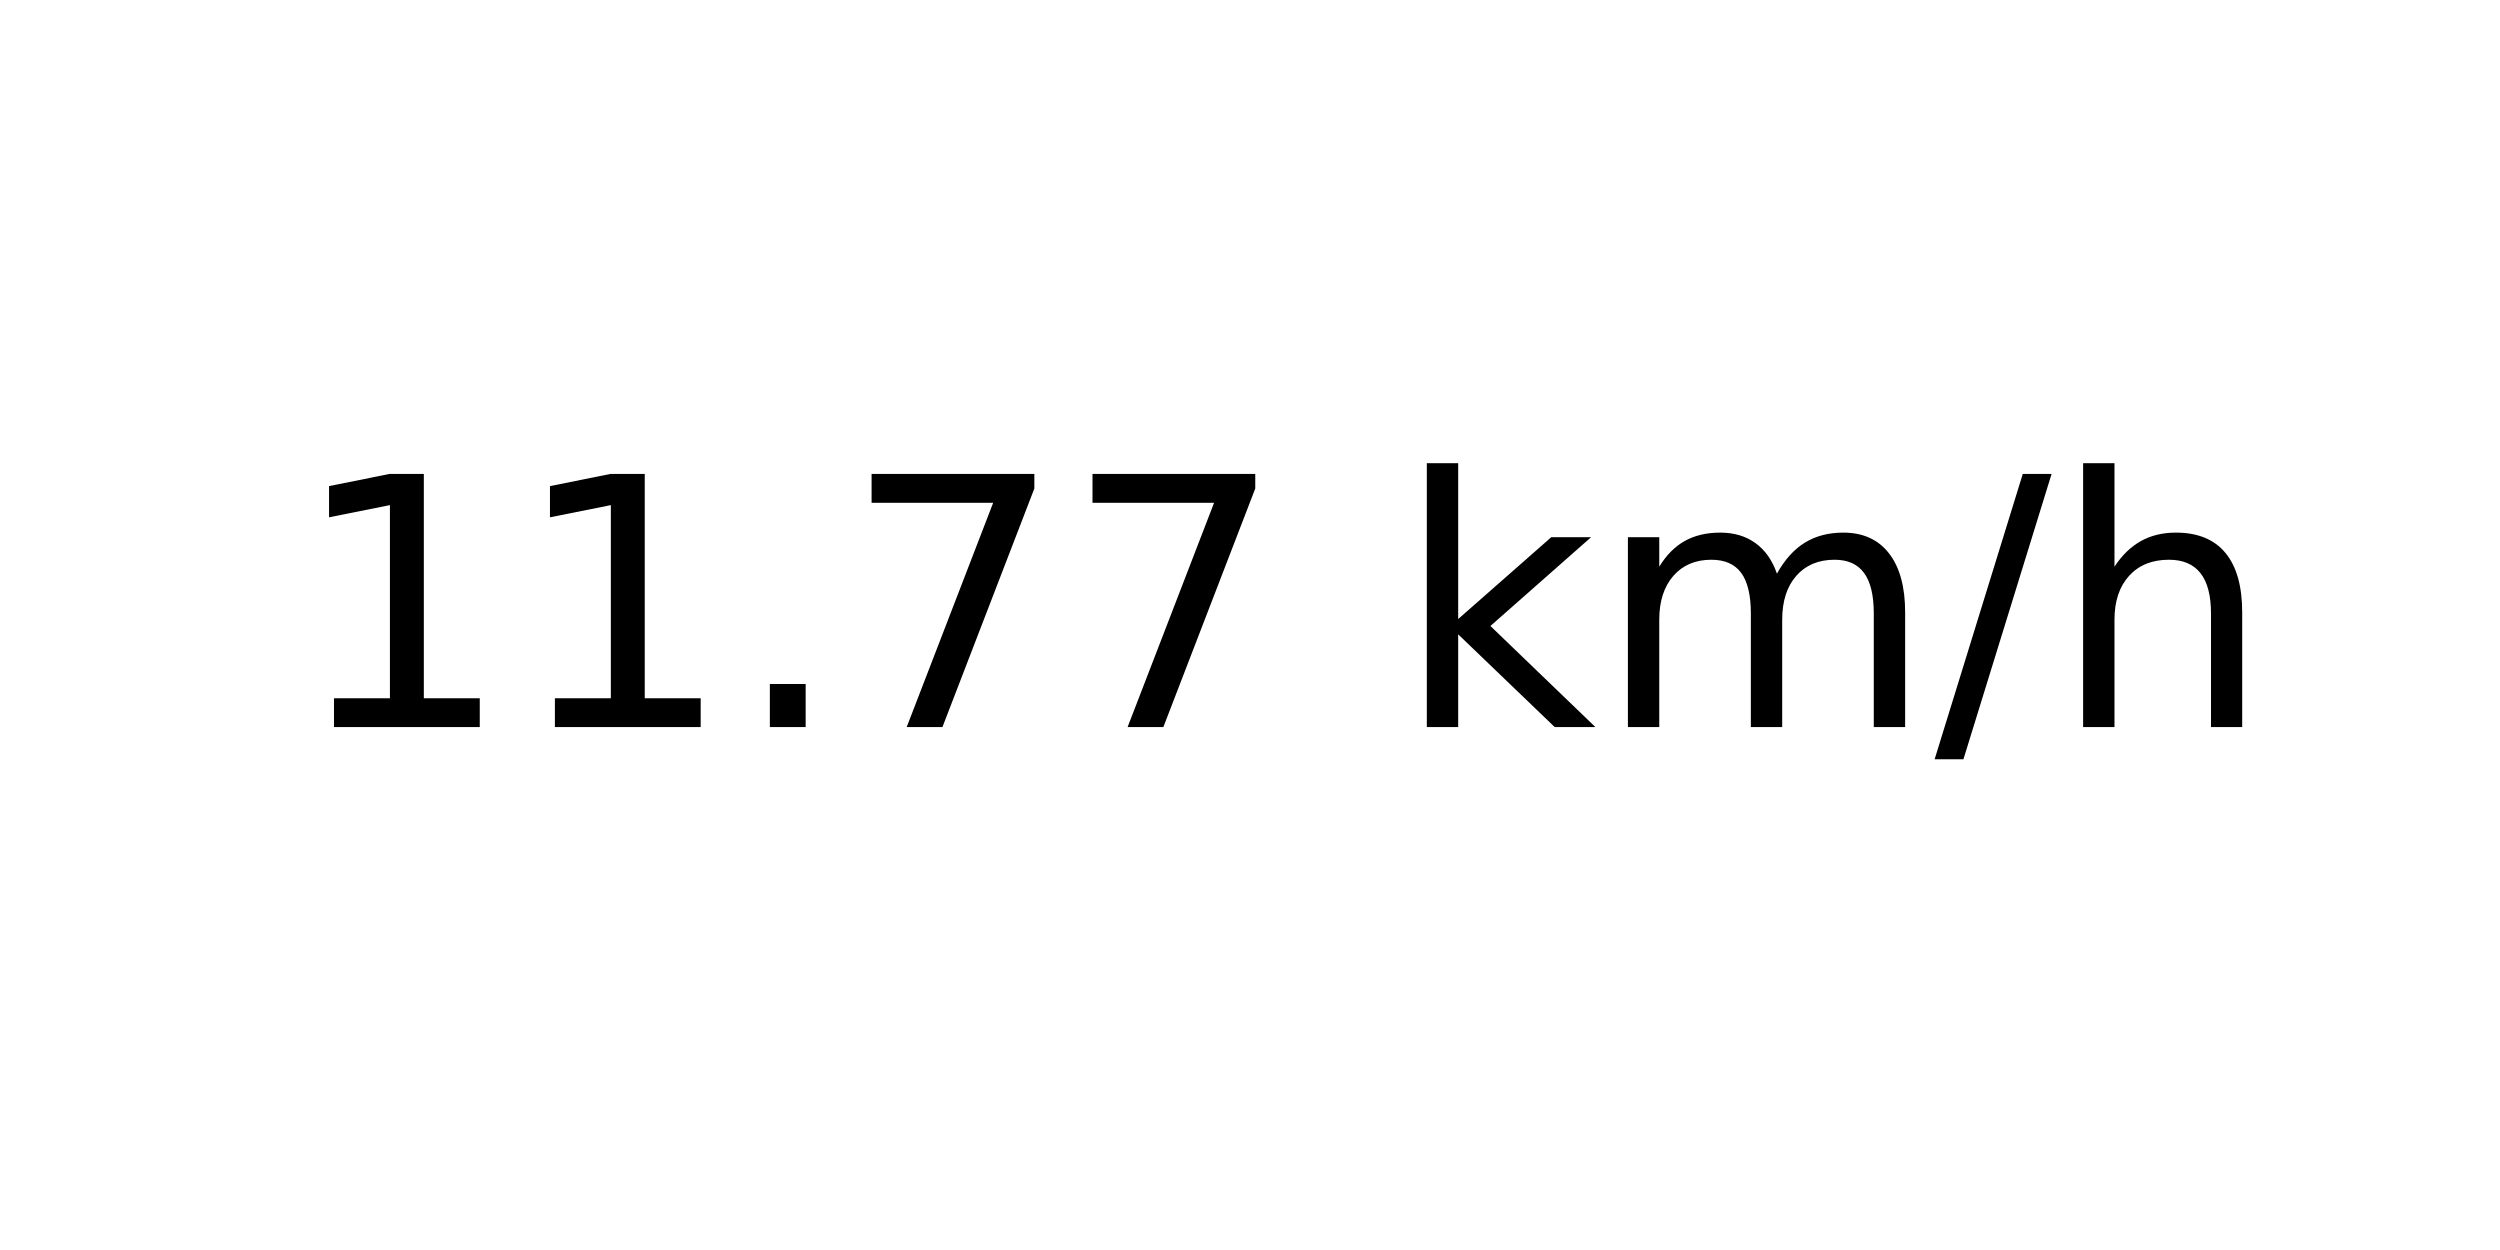
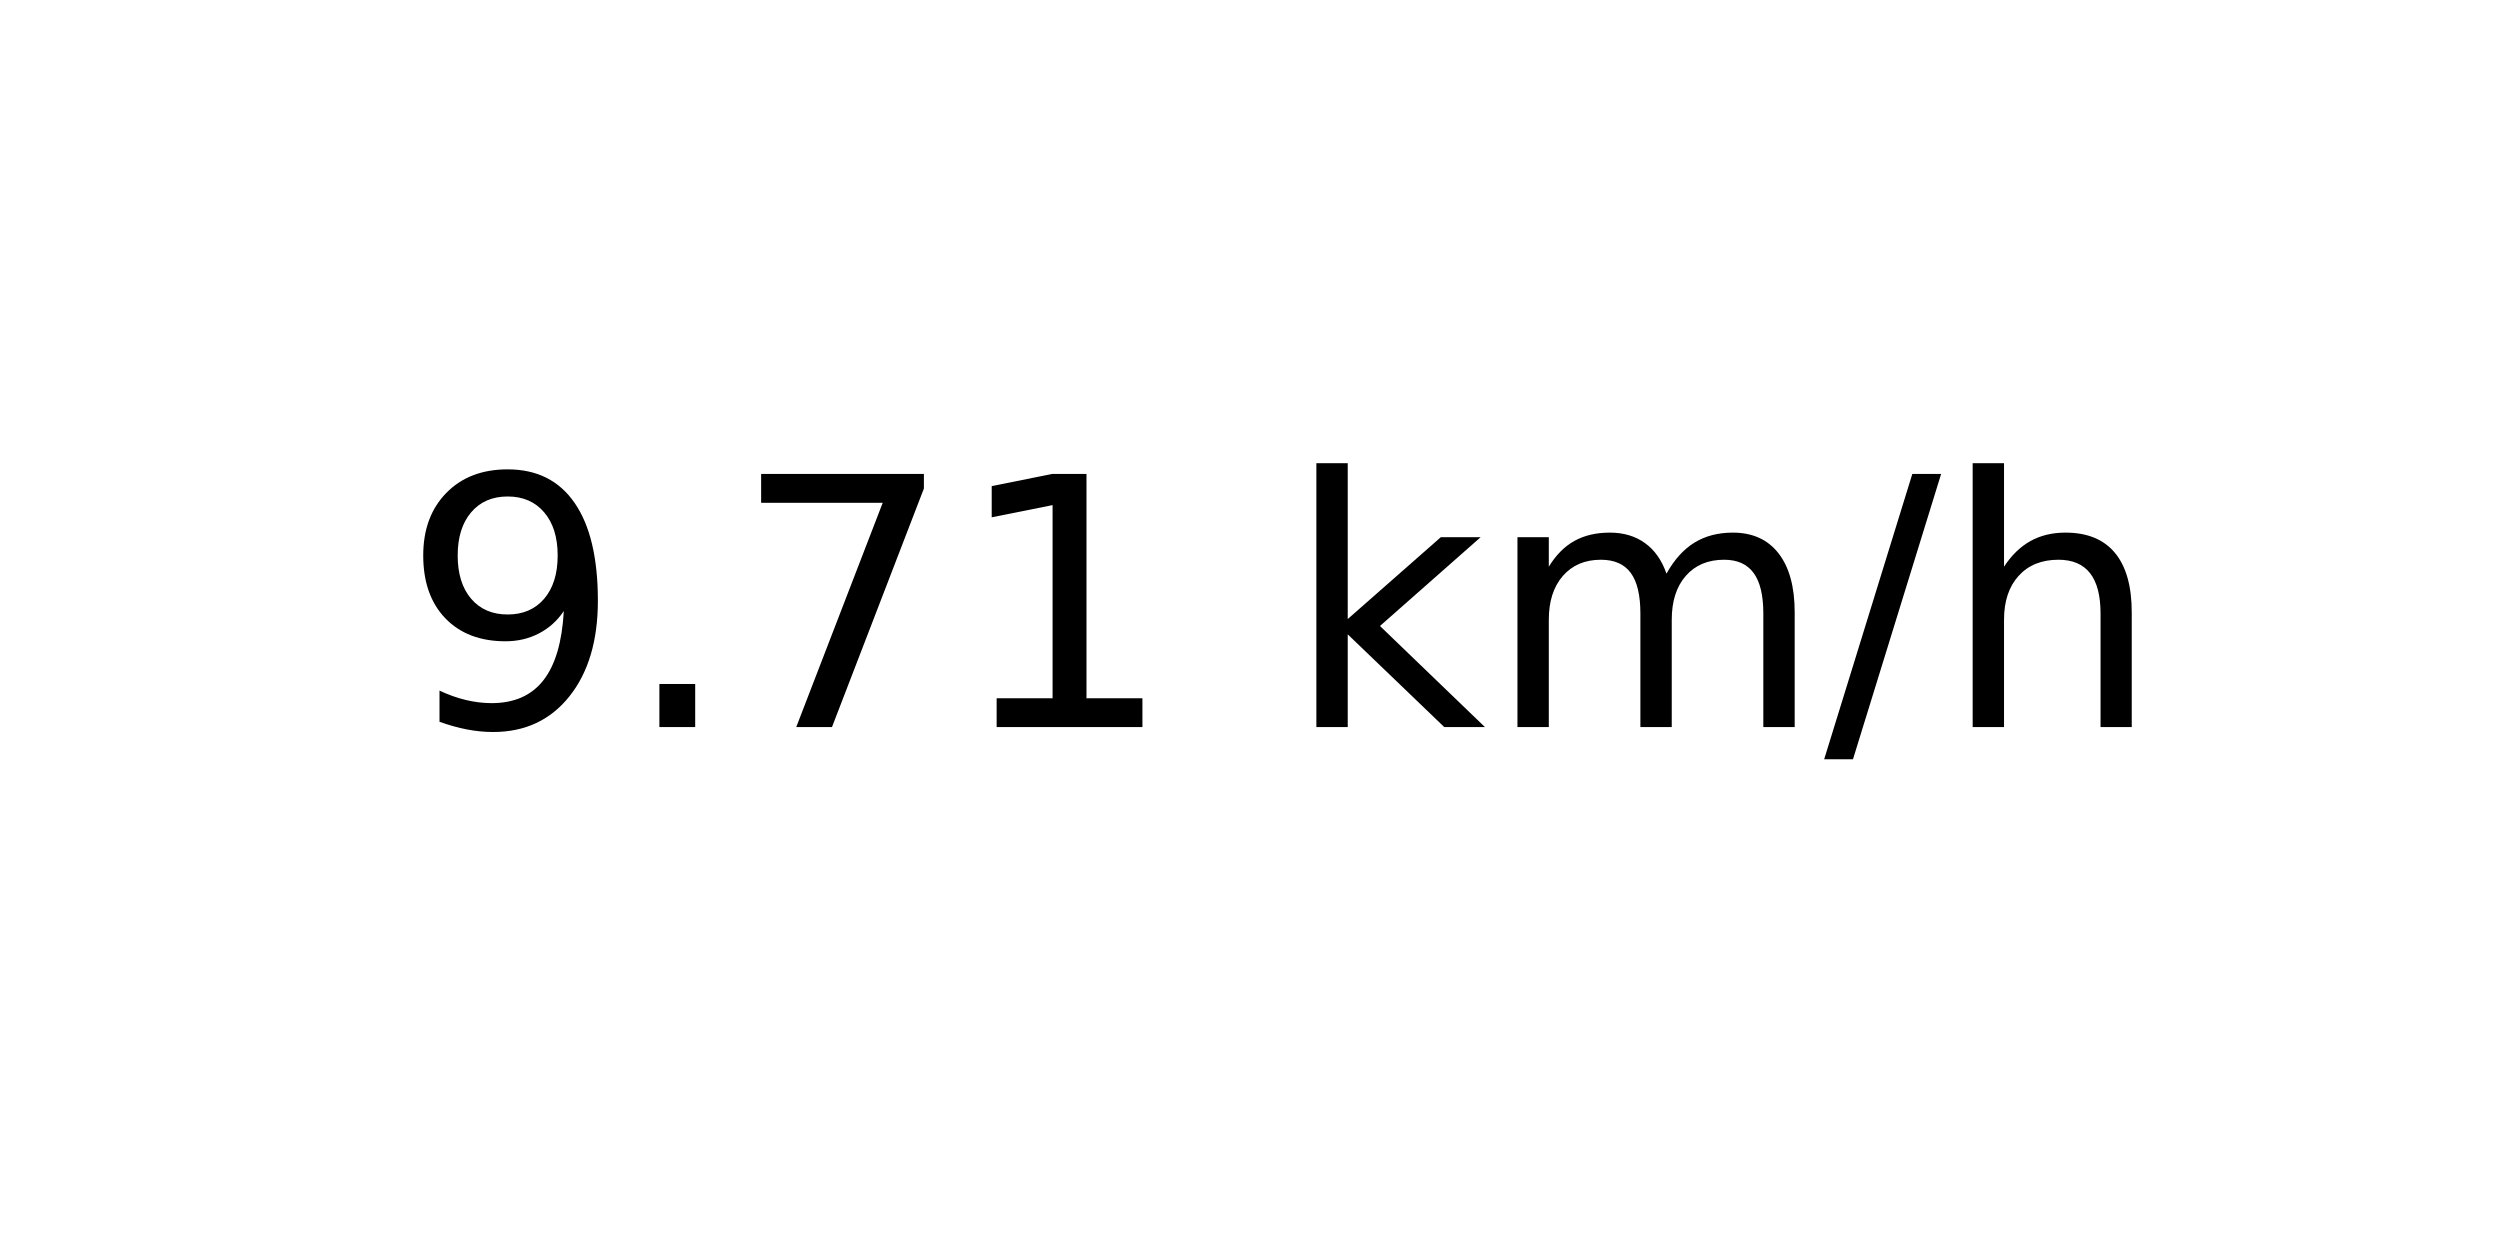
<svg xmlns="http://www.w3.org/2000/svg" xmlns:xlink="http://www.w3.org/1999/xlink" width="72pt" height="36pt" viewBox="0 0 72 36" version="1.1">
  <defs>
    <style type="text/css">*{stroke-linejoin: round; stroke-linecap: butt}</style>
  </defs>
  <g id="figure_1">
    <g id="axes_1">
      <g id="text_1">
-         <g transform="translate(8.378125 20.93937) scale(0.1 -0.1)">
+         <g transform="translate(11.55937 20.93937) scale(0.1 -0.1)">
          <defs>
-             <path id="DejaVuSans-31" d="M 794 531  L 1825 531  L 1825 4091  L 703 3866  L 703 4441  L 1819 4666  L 2450 4666  L 2450 531  L 3481 531  L 3481 0  L 794 0  L 794 531  z " transform="scale(0.015625)" />
+             <path id="DejaVuSans-39" d="M 703 97  L 703 672  Q 941 559 1184 500  Q 1428 441 1663 441  Q 2288 441 2617 861  Q 2947 1281 2994 2138  Q 2813 1869 2534 1725  Q 2256 1581 1919 1581  Q 1219 1581 811 2004  Q 403 2428 403 3163  Q 403 3881 828 4315  Q 1253 4750 1959 4750  Q 2769 4750 3195 4129  Q 3622 3509 3622 2328  Q 3622 1225 3098 567  Q 2575 -91 1691 -91  Q 1453 -91 1209 -44  Q 966 3 703 97  z M 1959 2075  Q 2384 2075 2632 2365  Q 2881 2656 2881 3163  Q 2881 3666 2632 3958  Q 2384 4250 1959 4250  Q 1534 4250 1286 3958  Q 1038 3666 1038 3163  Q 1038 2656 1286 2365  Q 1534 2075 1959 2075  z " transform="scale(0.015625)" />
            <path id="DejaVuSans-2e" d="M 684 794  L 1344 794  L 1344 0  L 684 0  L 684 794  z " transform="scale(0.015625)" />
            <path id="DejaVuSans-37" d="M 525 4666  L 3525 4666  L 3525 4397  L 1831 0  L 1172 0  L 2766 4134  L 525 4134  L 525 4666  z " transform="scale(0.015625)" />
+             <path id="DejaVuSans-31" d="M 794 531  L 1825 531  L 1825 4091  L 703 3866  L 703 4441  L 1819 4666  L 2450 4666  L 2450 531  L 3481 531  L 3481 0  L 794 0  L 794 531  z " transform="scale(0.015625)" />
            <path id="DejaVuSans-20" transform="scale(0.015625)" />
            <path id="DejaVuSans-6b" d="M 581 4863  L 1159 4863  L 1159 1991  L 2875 3500  L 3609 3500  L 1753 1863  L 3688 0  L 2938 0  L 1159 1709  L 1159 0  L 581 0  L 581 4863  z " transform="scale(0.015625)" />
            <path id="DejaVuSans-6d" d="M 3328 2828  Q 3544 3216 3844 3400  Q 4144 3584 4550 3584  Q 5097 3584 5394 3201  Q 5691 2819 5691 2113  L 5691 0  L 5113 0  L 5113 2094  Q 5113 2597 4934 2840  Q 4756 3084 4391 3084  Q 3944 3084 3684 2787  Q 3425 2491 3425 1978  L 3425 0  L 2847 0  L 2847 2094  Q 2847 2600 2669 2842  Q 2491 3084 2119 3084  Q 1678 3084 1418 2786  Q 1159 2488 1159 1978  L 1159 0  L 581 0  L 581 3500  L 1159 3500  L 1159 2956  Q 1356 3278 1631 3431  Q 1906 3584 2284 3584  Q 2666 3584 2933 3390  Q 3200 3197 3328 2828  z " transform="scale(0.015625)" />
            <path id="DejaVuSans-2f" d="M 1625 4666  L 2156 4666  L 531 -594  L 0 -594  L 1625 4666  z " transform="scale(0.015625)" />
            <path id="DejaVuSans-68" d="M 3513 2113  L 3513 0  L 2938 0  L 2938 2094  Q 2938 2591 2744 2837  Q 2550 3084 2163 3084  Q 1697 3084 1428 2787  Q 1159 2491 1159 1978  L 1159 0  L 581 0  L 581 4863  L 1159 4863  L 1159 2956  Q 1366 3272 1645 3428  Q 1925 3584 2291 3584  Q 2894 3584 3203 3211  Q 3513 2838 3513 2113  z " transform="scale(0.015625)" />
          </defs>
-           <use xlink:href="#DejaVuSans-31" />
-           <use xlink:href="#DejaVuSans-31" x="63.623" />
-           <use xlink:href="#DejaVuSans-2e" x="127.246" />
-           <use xlink:href="#DejaVuSans-37" x="159.033" />
-           <use xlink:href="#DejaVuSans-37" x="222.656" />
-           <use xlink:href="#DejaVuSans-20" x="286.279" />
-           <use xlink:href="#DejaVuSans-6b" x="318.066" />
-           <use xlink:href="#DejaVuSans-6d" x="375.977" />
-           <use xlink:href="#DejaVuSans-2f" x="473.389" />
-           <use xlink:href="#DejaVuSans-68" x="507.08" />
+           <use xlink:href="#DejaVuSans-39" />
+           <use xlink:href="#DejaVuSans-2e" x="63.623" />
+           <use xlink:href="#DejaVuSans-37" x="95.41" />
+           <use xlink:href="#DejaVuSans-31" x="159.033" />
+           <use xlink:href="#DejaVuSans-20" x="222.656" />
+           <use xlink:href="#DejaVuSans-6b" x="254.443" />
+           <use xlink:href="#DejaVuSans-6d" x="312.354" />
+           <use xlink:href="#DejaVuSans-2f" x="409.766" />
+           <use xlink:href="#DejaVuSans-68" x="443.457" />
        </g>
      </g>
    </g>
  </g>
</svg>
